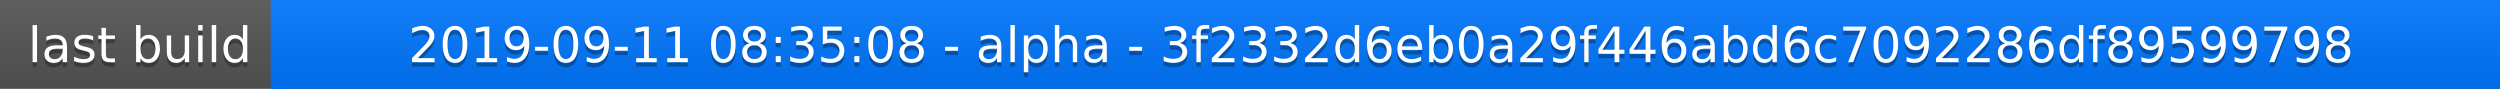
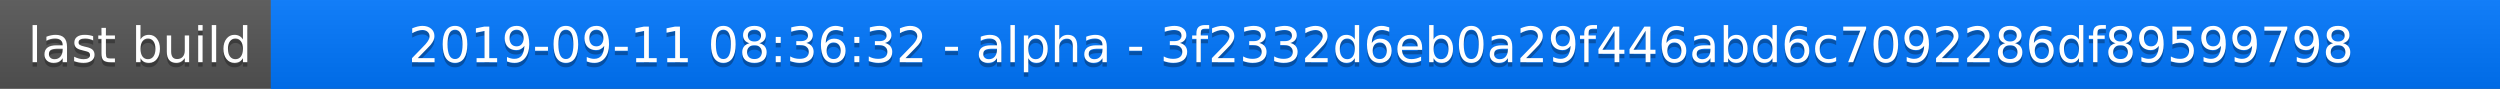
<svg xmlns="http://www.w3.org/2000/svg" width="563" height="20">
  <linearGradient id="a" x2="0" y2="100%">
    <stop offset="0" stop-color="#bbb" stop-opacity=".1" />
    <stop offset="1" stop-opacity=".1" />
  </linearGradient>
  <rect rx="0" width="563" height="20" fill="#555" />
  <rect rx="0" x="61" width="502" height="20" fill="#07f" />
  <path fill="#07f" d="M61 0h4v20h-4z" />
  <rect rx="0" width="563" height="20" fill="url(#a)" />
  <g fill="#fff" text-anchor="middle" font-family="DejaVu Sans,Verdana,Geneva,sans-serif" font-size="11">
    <text x="31.5" y="15" fill="#010101" fill-opacity=".3">last build</text>
    <text x="31.5" y="14">last build</text>
-     <text x="311" y="15" fill="#010101" fill-opacity=".3">2019-09-11 08:35:08 - alpha - 3f2332d6eb0a29f446abd6c7092286df89599798</text>
-     <text x="311" y="14">2019-09-11 08:35:08 - alpha - 3f2332d6eb0a29f446abd6c7092286df89599798</text>
+     <text x="311" y="15" fill="#010101" fill-opacity=".3">2019-09-11 08:36:32 - alpha - 3f2332d6eb0a29f446abd6c7092286df89599798</text>
+     <text x="311" y="14">2019-09-11 08:36:32 - alpha - 3f2332d6eb0a29f446abd6c7092286df89599798</text>
  </g>
</svg>
